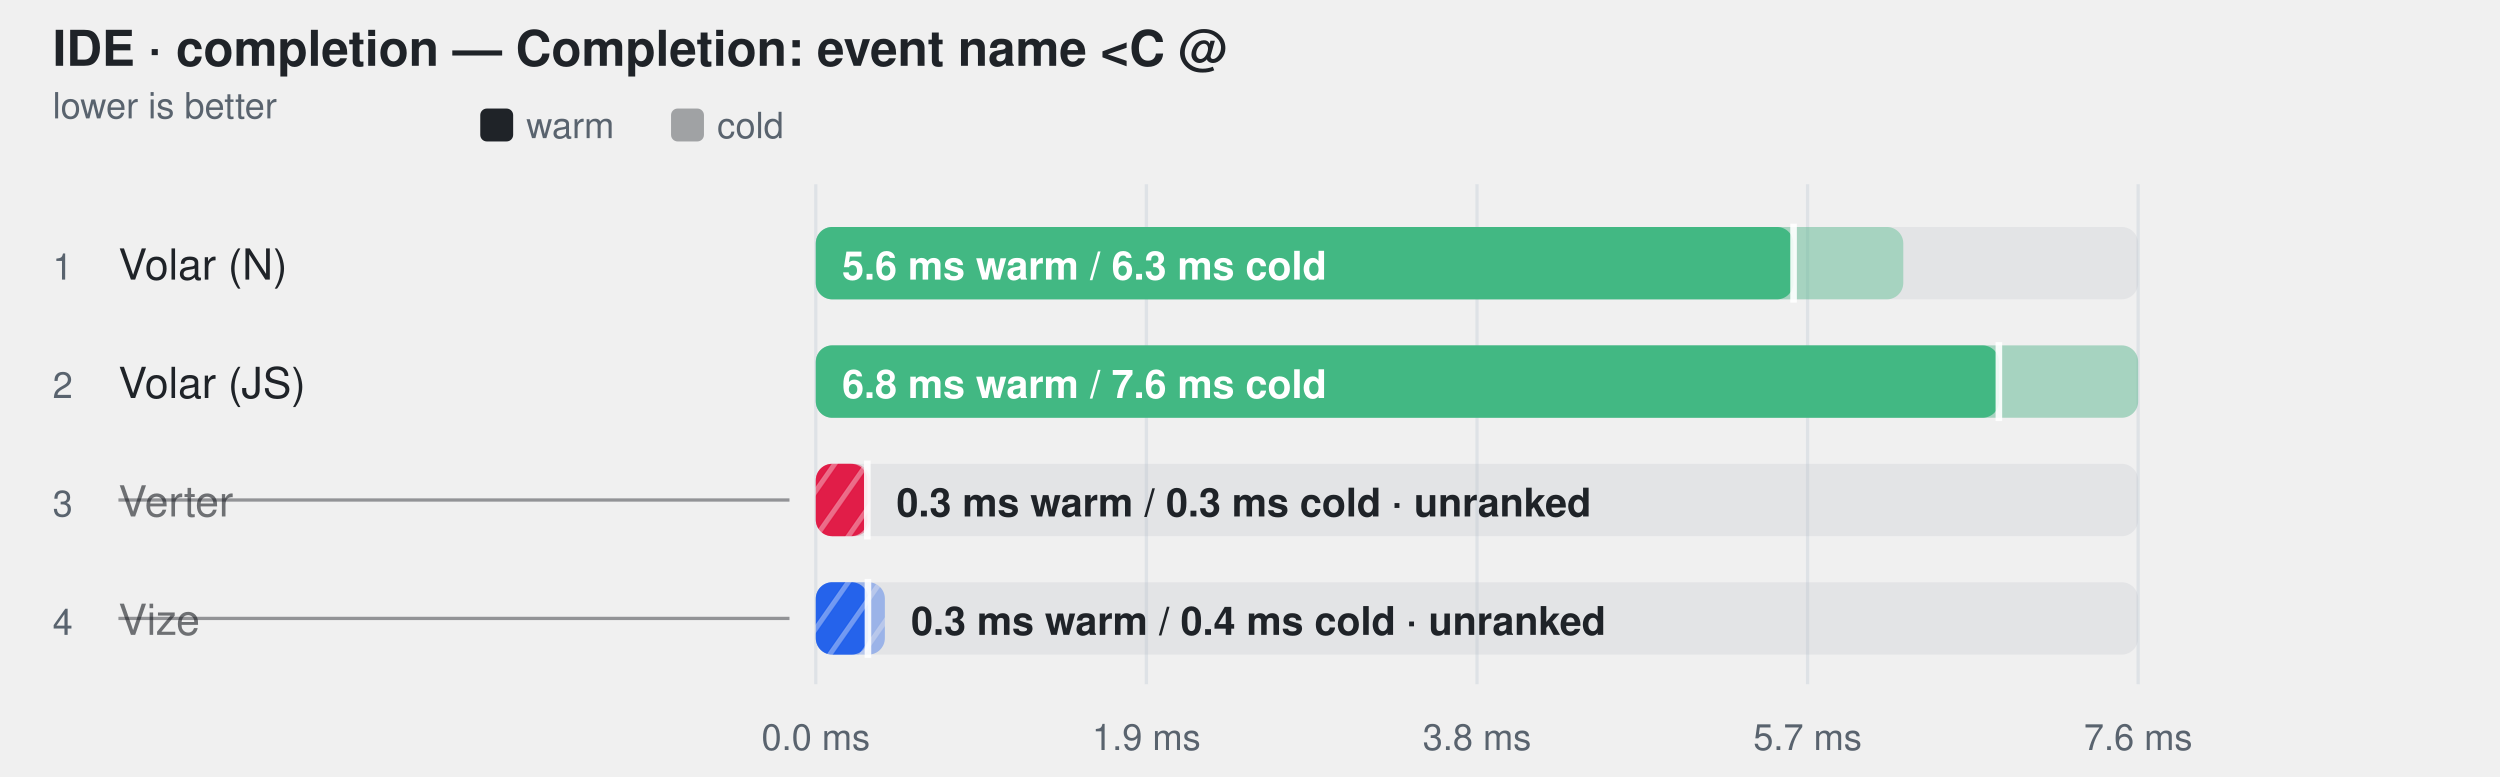
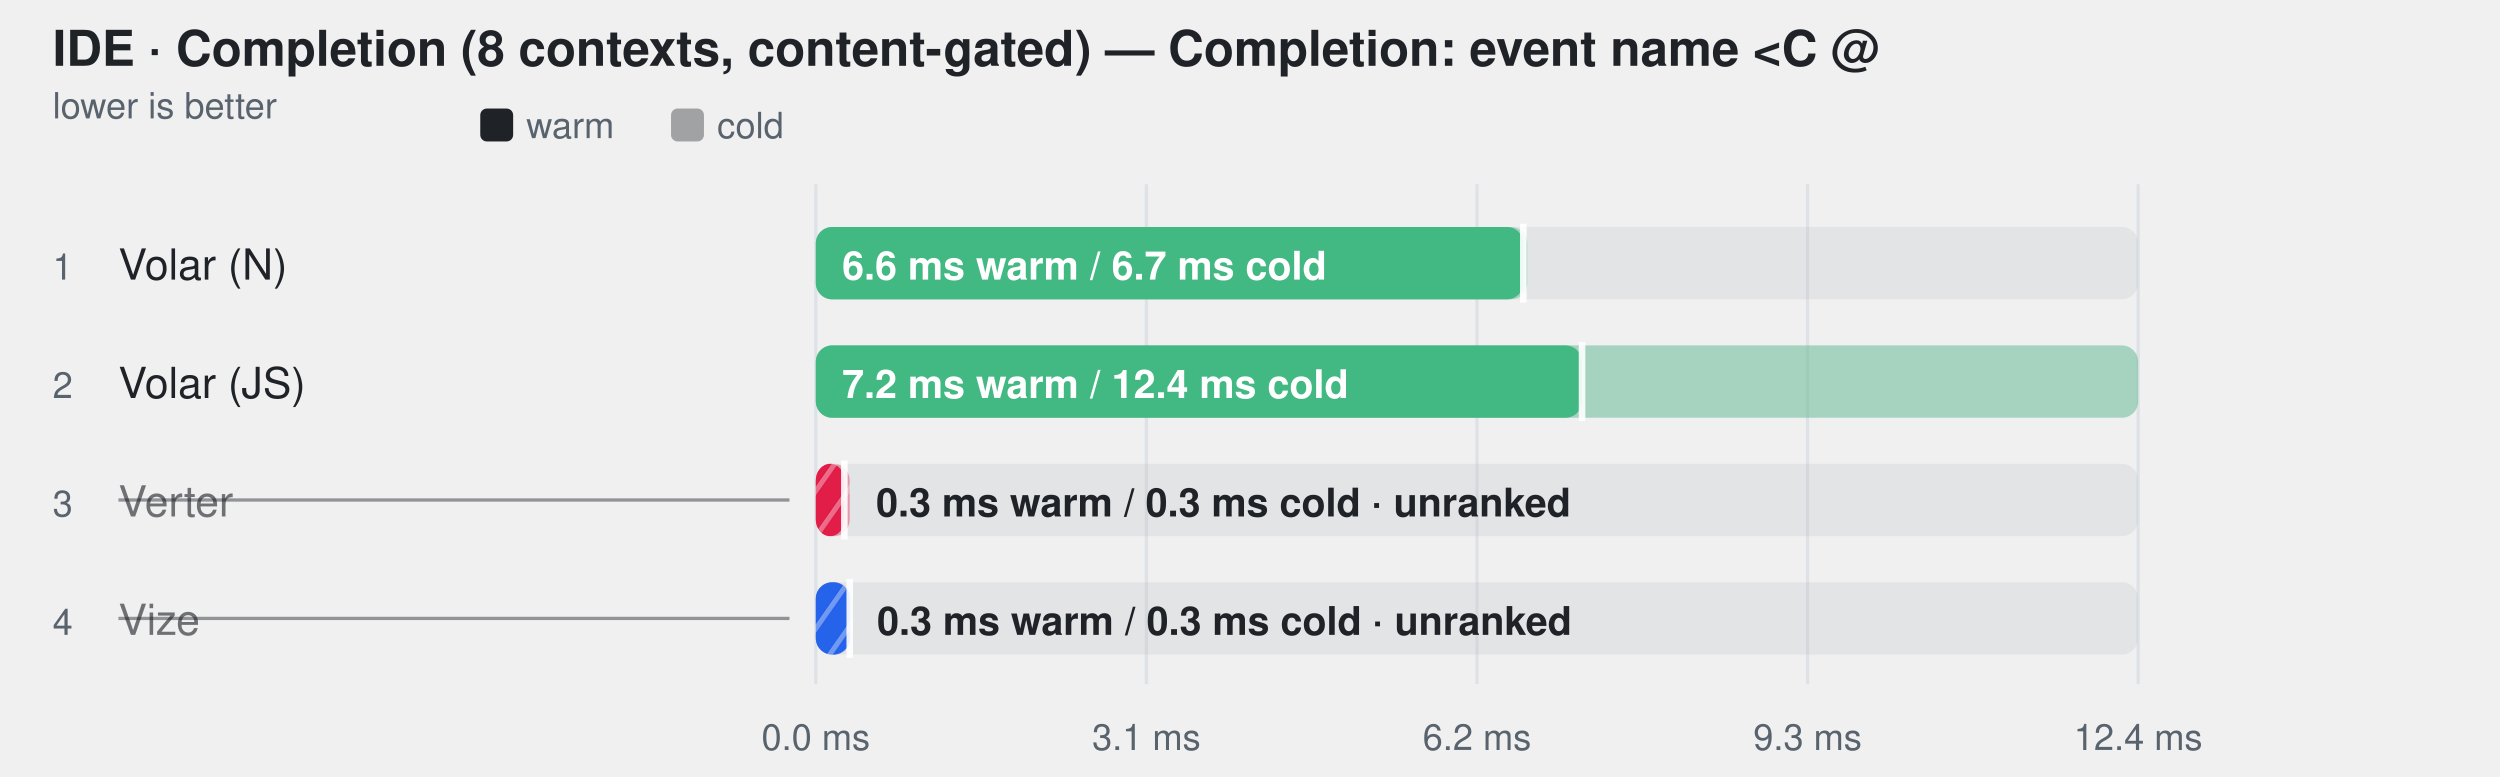
- <svg xmlns="http://www.w3.org/2000/svg" width="760" height="236" viewBox="0 0 760 236" role="img" aria-label="IDE · completion — Completion: event name &lt;C @">
+ <svg xmlns="http://www.w3.org/2000/svg" width="760" height="236" viewBox="0 0 760 236" role="img" aria-label="IDE · Completion (8 contexts, content-gated) — Completion: event name &lt;C @">
  <style>
    text { font-family: -apple-system, BlinkMacSystemFont, "Segoe UI", Helvetica, Arial, sans-serif; }
  </style>
  <defs>
    <pattern id="hatch-2" width="8" height="8" patternUnits="userSpaceOnUse" patternTransform="rotate(35)">
      <rect width="8" height="8" fill="#e11d48" />
      <line x1="0" y1="0" x2="0" y2="8" stroke="#fff" stroke-width="3" opacity="0.35" />
    </pattern>
    <pattern id="hatch-3" width="8" height="8" patternUnits="userSpaceOnUse" patternTransform="rotate(35)">
      <rect width="8" height="8" fill="#2563eb" />
      <line x1="0" y1="0" x2="0" y2="8" stroke="#fff" stroke-width="3" opacity="0.35" />
    </pattern>
  </defs>
-   <text fill="#1f2328" x="16" y="20" font-size="15" font-weight="600">IDE · completion — Completion: event name &lt;C @</text>
+   <text fill="#1f2328" x="16" y="20" font-size="15" font-weight="600">IDE · Completion (8 contexts, content-gated) — Completion: event name &lt;C @</text>
  <text fill="#59636e" x="16" y="36" font-size="11">lower is better</text>
  <rect x="146" y="33" width="10" height="10" rx="2" fill="#1f2328" />
  <text fill="#59636e" x="160" y="42" font-size="11">warm</text>
  <rect x="204" y="33" width="10" height="10" rx="2" fill="#1f2328" fill-opacity="0.38" />
  <text fill="#59636e" x="218" y="42" font-size="11">cold</text>
  <line x1="248" y1="56" x2="248" y2="208" stroke="#d0d7de" stroke-opacity="0.55" />
  <text fill="#59636e" x="248" y="228" text-anchor="middle" font-size="11">0.0 ms</text>
  <line x1="348.5" y1="56" x2="348.5" y2="208" stroke="#d0d7de" stroke-opacity="0.55" />
-   <text fill="#59636e" x="348.5" y="228" text-anchor="middle" font-size="11">1.9 ms</text>
+   <text fill="#59636e" x="348.5" y="228" text-anchor="middle" font-size="11">3.1 ms</text>
  <line x1="449" y1="56" x2="449" y2="208" stroke="#d0d7de" stroke-opacity="0.55" />
-   <text fill="#59636e" x="449" y="228" text-anchor="middle" font-size="11">3.8 ms</text>
+   <text fill="#59636e" x="449" y="228" text-anchor="middle" font-size="11">6.2 ms</text>
  <line x1="549.5" y1="56" x2="549.5" y2="208" stroke="#d0d7de" stroke-opacity="0.55" />
-   <text fill="#59636e" x="549.5" y="228" text-anchor="middle" font-size="11">5.7 ms</text>
+   <text fill="#59636e" x="549.5" y="228" text-anchor="middle" font-size="11">9.3 ms</text>
  <line x1="650" y1="56" x2="650" y2="208" stroke="#d0d7de" stroke-opacity="0.55" />
-   <text fill="#59636e" x="650" y="228" text-anchor="middle" font-size="11">7.6 ms</text>
+   <text fill="#59636e" x="650" y="228" text-anchor="middle" font-size="11">12.4 ms</text>
  <text fill="#59636e" x="16" y="85" font-size="11">1</text>
  <text fill="#1f2328" x="36" y="85" font-size="13">Volar (N)</text>
  <rect x="248" y="69" width="402" height="22" rx="5" fill="#afb8c133" />
-   <rect x="248" y="69" width="330.6" height="22" rx="5" fill="#42b883" fill-opacity="0.38" />
-   <rect x="248" y="69" width="297.2" height="22" rx="5" fill="#42b883" fill-opacity="1" />
-   <line x1="545.245" y1="68" x2="545.245" y2="92" stroke="#ffffff" stroke-width="2" stroke-opacity="0.9" />
-   <text fill="#ffffff" x="256" y="85" font-size="12" font-weight="600">5.6 ms warm / 6.3 ms cold</text>
+   <rect x="248" y="69" width="216.3" height="22" rx="5" fill="#42b883" fill-opacity="0.38" />
+   <rect x="248" y="69" width="215.1" height="22" rx="5" fill="#42b883" fill-opacity="1" />
+   <line x1="463.086" y1="68" x2="463.086" y2="92" stroke="#ffffff" stroke-width="2" stroke-opacity="0.9" />
+   <text fill="#ffffff" x="256" y="85" font-size="12" font-weight="600">6.6 ms warm / 6.7 ms cold</text>
  <text fill="#59636e" x="16" y="121" font-size="11">2</text>
  <text fill="#1f2328" x="36" y="121" font-size="13">Volar (JS)</text>
  <rect x="248" y="105" width="402" height="22" rx="5" fill="#afb8c133" />
  <rect x="248" y="105" width="402.0" height="22" rx="5" fill="#42b883" fill-opacity="0.38" />
-   <rect x="248" y="105" width="359.7" height="22" rx="5" fill="#42b883" fill-opacity="1" />
-   <line x1="607.659" y1="104" x2="607.659" y2="128" stroke="#ffffff" stroke-width="2" stroke-opacity="0.9" />
-   <text fill="#ffffff" x="256" y="121" font-size="12" font-weight="600">6.8 ms warm / 7.6 ms cold</text>
+   <rect x="248" y="105" width="232.9" height="22" rx="5" fill="#42b883" fill-opacity="1" />
+   <line x1="480.942" y1="104" x2="480.942" y2="128" stroke="#ffffff" stroke-width="2" stroke-opacity="0.9" />
+   <text fill="#ffffff" x="256" y="121" font-size="12" font-weight="600">7.2 ms warm / 12.4 ms cold</text>
  <text fill="#59636e" x="16" y="157" font-size="11">3</text>
  <text fill="#1f2328" x="36" y="157" font-size="13" fill-opacity="0.62">Verter</text>
  <line x1="36" y1="152" x2="240" y2="152" stroke="#1f2328" stroke-opacity="0.45" />
  <rect x="248" y="141" width="402" height="22" rx="5" fill="#afb8c133" />
-   <rect x="248" y="141" width="16.5" height="22" rx="5" fill="url(#hatch-2)" fill-opacity="0.38" />
-   <rect x="248" y="141" width="15.7" height="22" rx="5" fill="url(#hatch-2)" fill-opacity="1" />
-   <line x1="263.661" y1="140" x2="263.661" y2="164" stroke="#ffffff" stroke-width="2" stroke-opacity="0.9" />
-   <text fill="#1f2328" x="272.537" y="157" font-size="12" font-weight="600">0.3 ms warm / 0.3 ms cold · unranked</text>
+   <rect x="248" y="141" width="10.3" height="22" rx="5" fill="url(#hatch-2)" fill-opacity="0.38" />
+   <rect x="248" y="141" width="8.7" height="22" rx="5" fill="url(#hatch-2)" fill-opacity="1" />
+   <line x1="256.678" y1="140" x2="256.678" y2="164" stroke="#ffffff" stroke-width="2" stroke-opacity="0.9" />
+   <text fill="#1f2328" x="266.341" y="157" font-size="12" font-weight="600">0.3 ms warm / 0.3 ms cold · unranked</text>
  <text fill="#59636e" x="16" y="193" font-size="11">4</text>
  <text fill="#1f2328" x="36" y="193" font-size="13" fill-opacity="0.62">Vize</text>
  <line x1="36" y1="188" x2="240" y2="188" stroke="#1f2328" stroke-opacity="0.45" />
  <rect x="248" y="177" width="402" height="22" rx="5" fill="#afb8c133" />
-   <rect x="248" y="177" width="21.0" height="22" rx="5" fill="url(#hatch-3)" fill-opacity="0.38" />
-   <rect x="248" y="177" width="15.9" height="22" rx="5" fill="url(#hatch-3)" fill-opacity="1" />
-   <line x1="263.856" y1="176" x2="263.856" y2="200" stroke="#ffffff" stroke-width="2" stroke-opacity="0.9" />
-   <text fill="#1f2328" x="276.978" y="193" font-size="12" font-weight="600">0.3 ms warm / 0.4 ms cold · unranked</text>
+   <rect x="248" y="177" width="10.6" height="22" rx="5" fill="url(#hatch-3)" fill-opacity="0.38" />
+   <rect x="248" y="177" width="10.3" height="22" rx="5" fill="url(#hatch-3)" fill-opacity="1" />
+   <line x1="258.328" y1="176" x2="258.328" y2="200" stroke="#ffffff" stroke-width="2" stroke-opacity="0.9" />
+   <text fill="#1f2328" x="266.636" y="193" font-size="12" font-weight="600">0.3 ms warm / 0.3 ms cold · unranked</text>
</svg>
